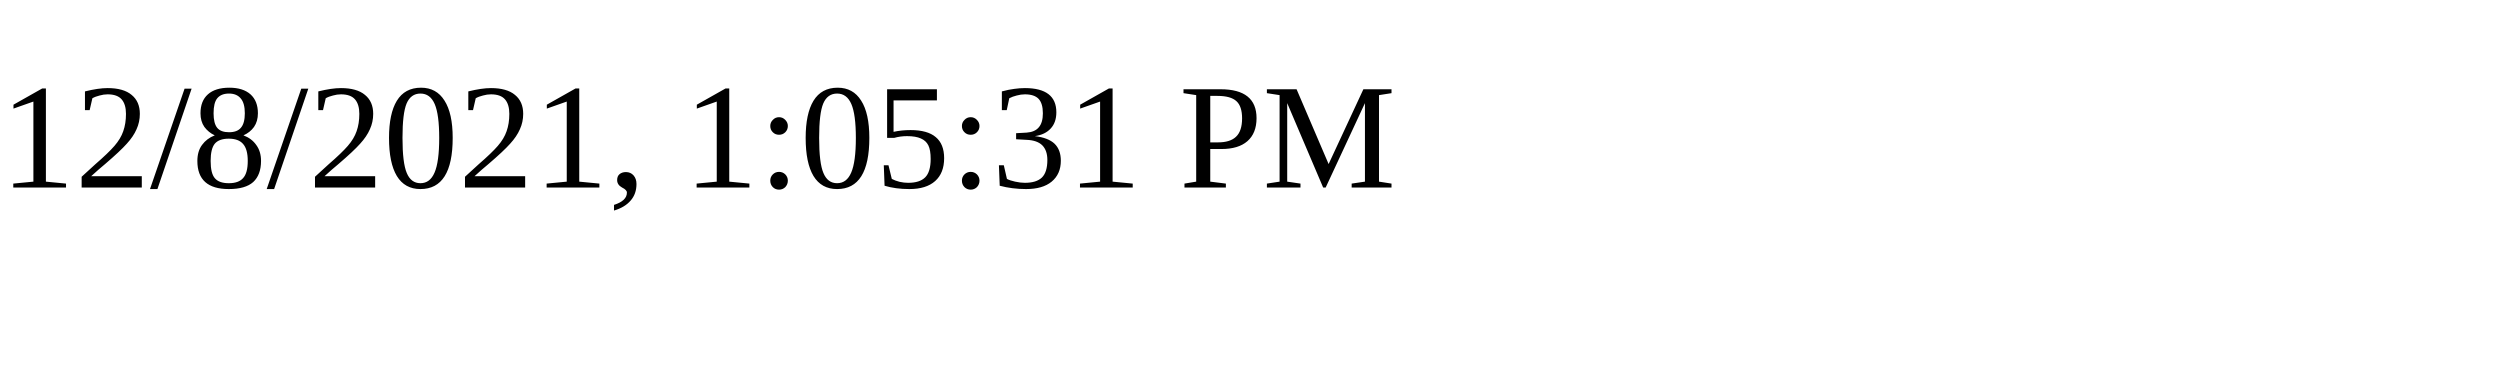
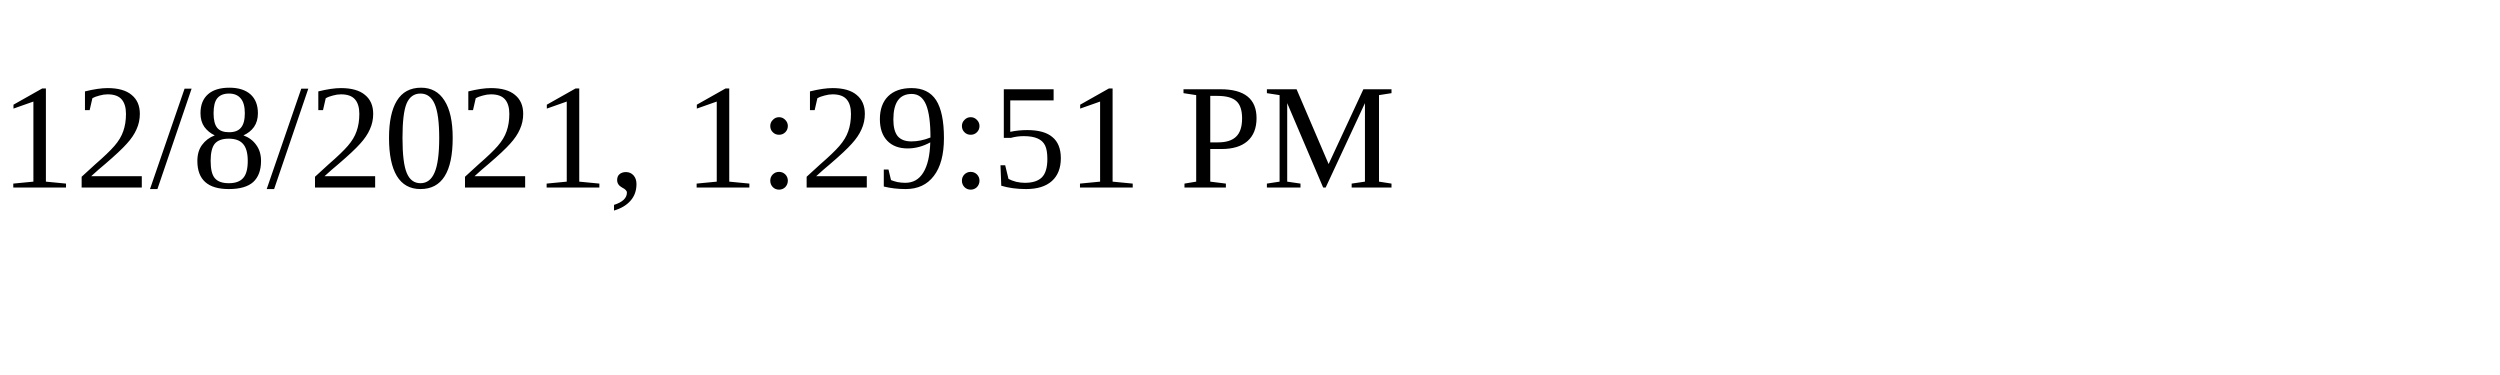
<svg xmlns="http://www.w3.org/2000/svg" height="30" width="200">
-   <text x="0" y="15">12/8/2021, 1:05:31 PM</text>
+   <text x="0" y="15">12/8/2021, 1:29:51 PM</text>
</svg>
